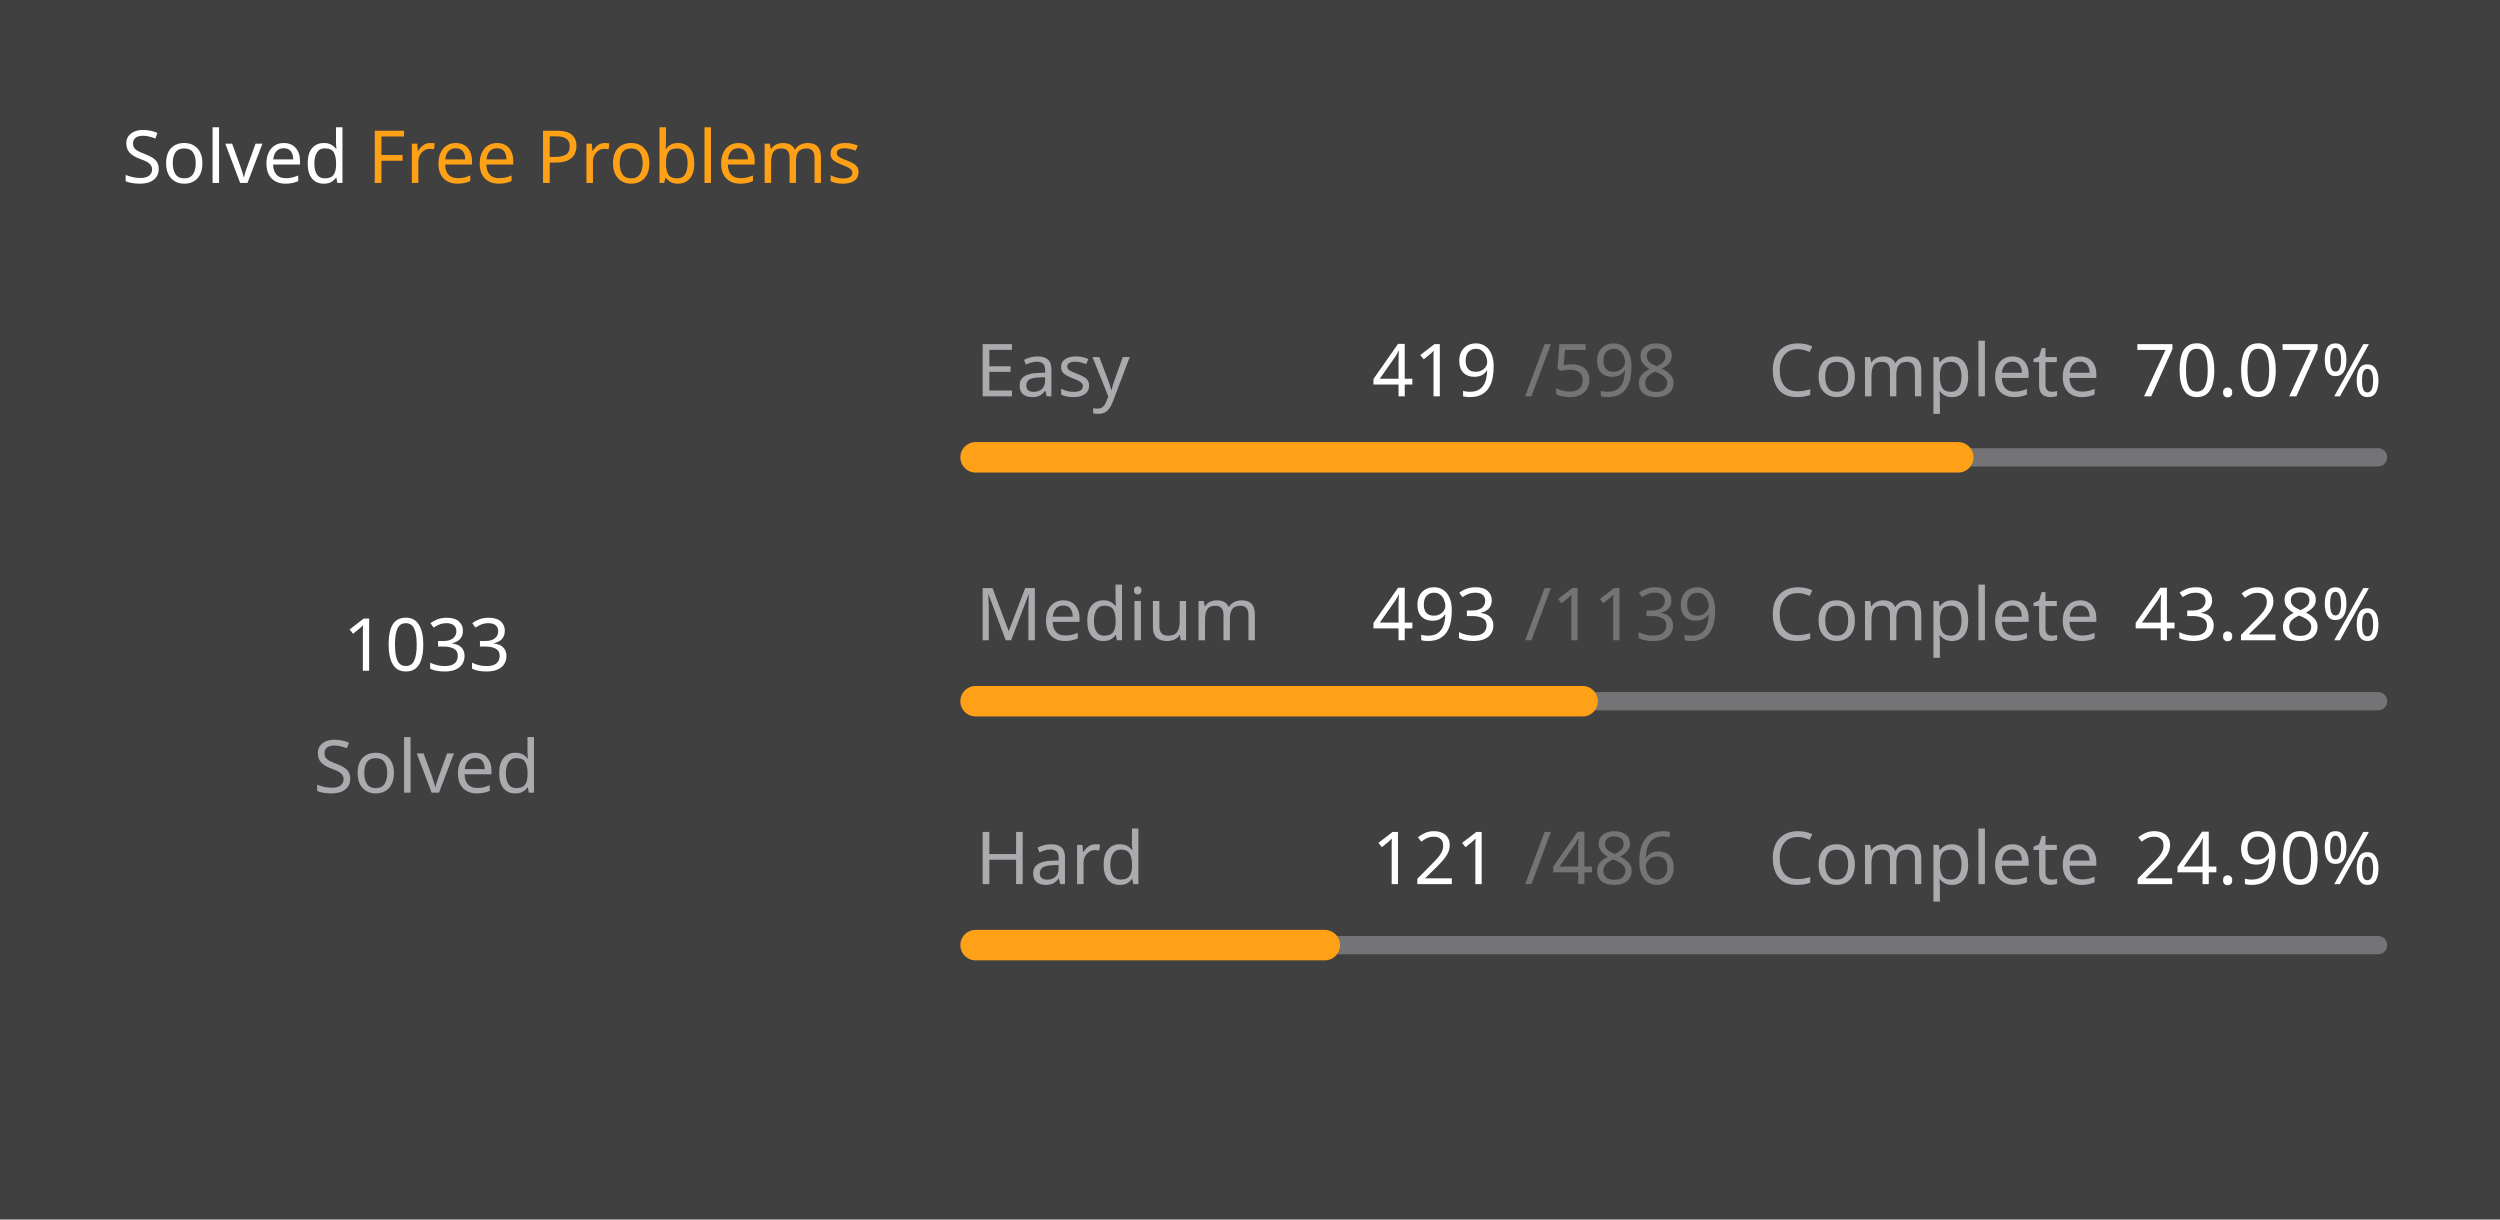
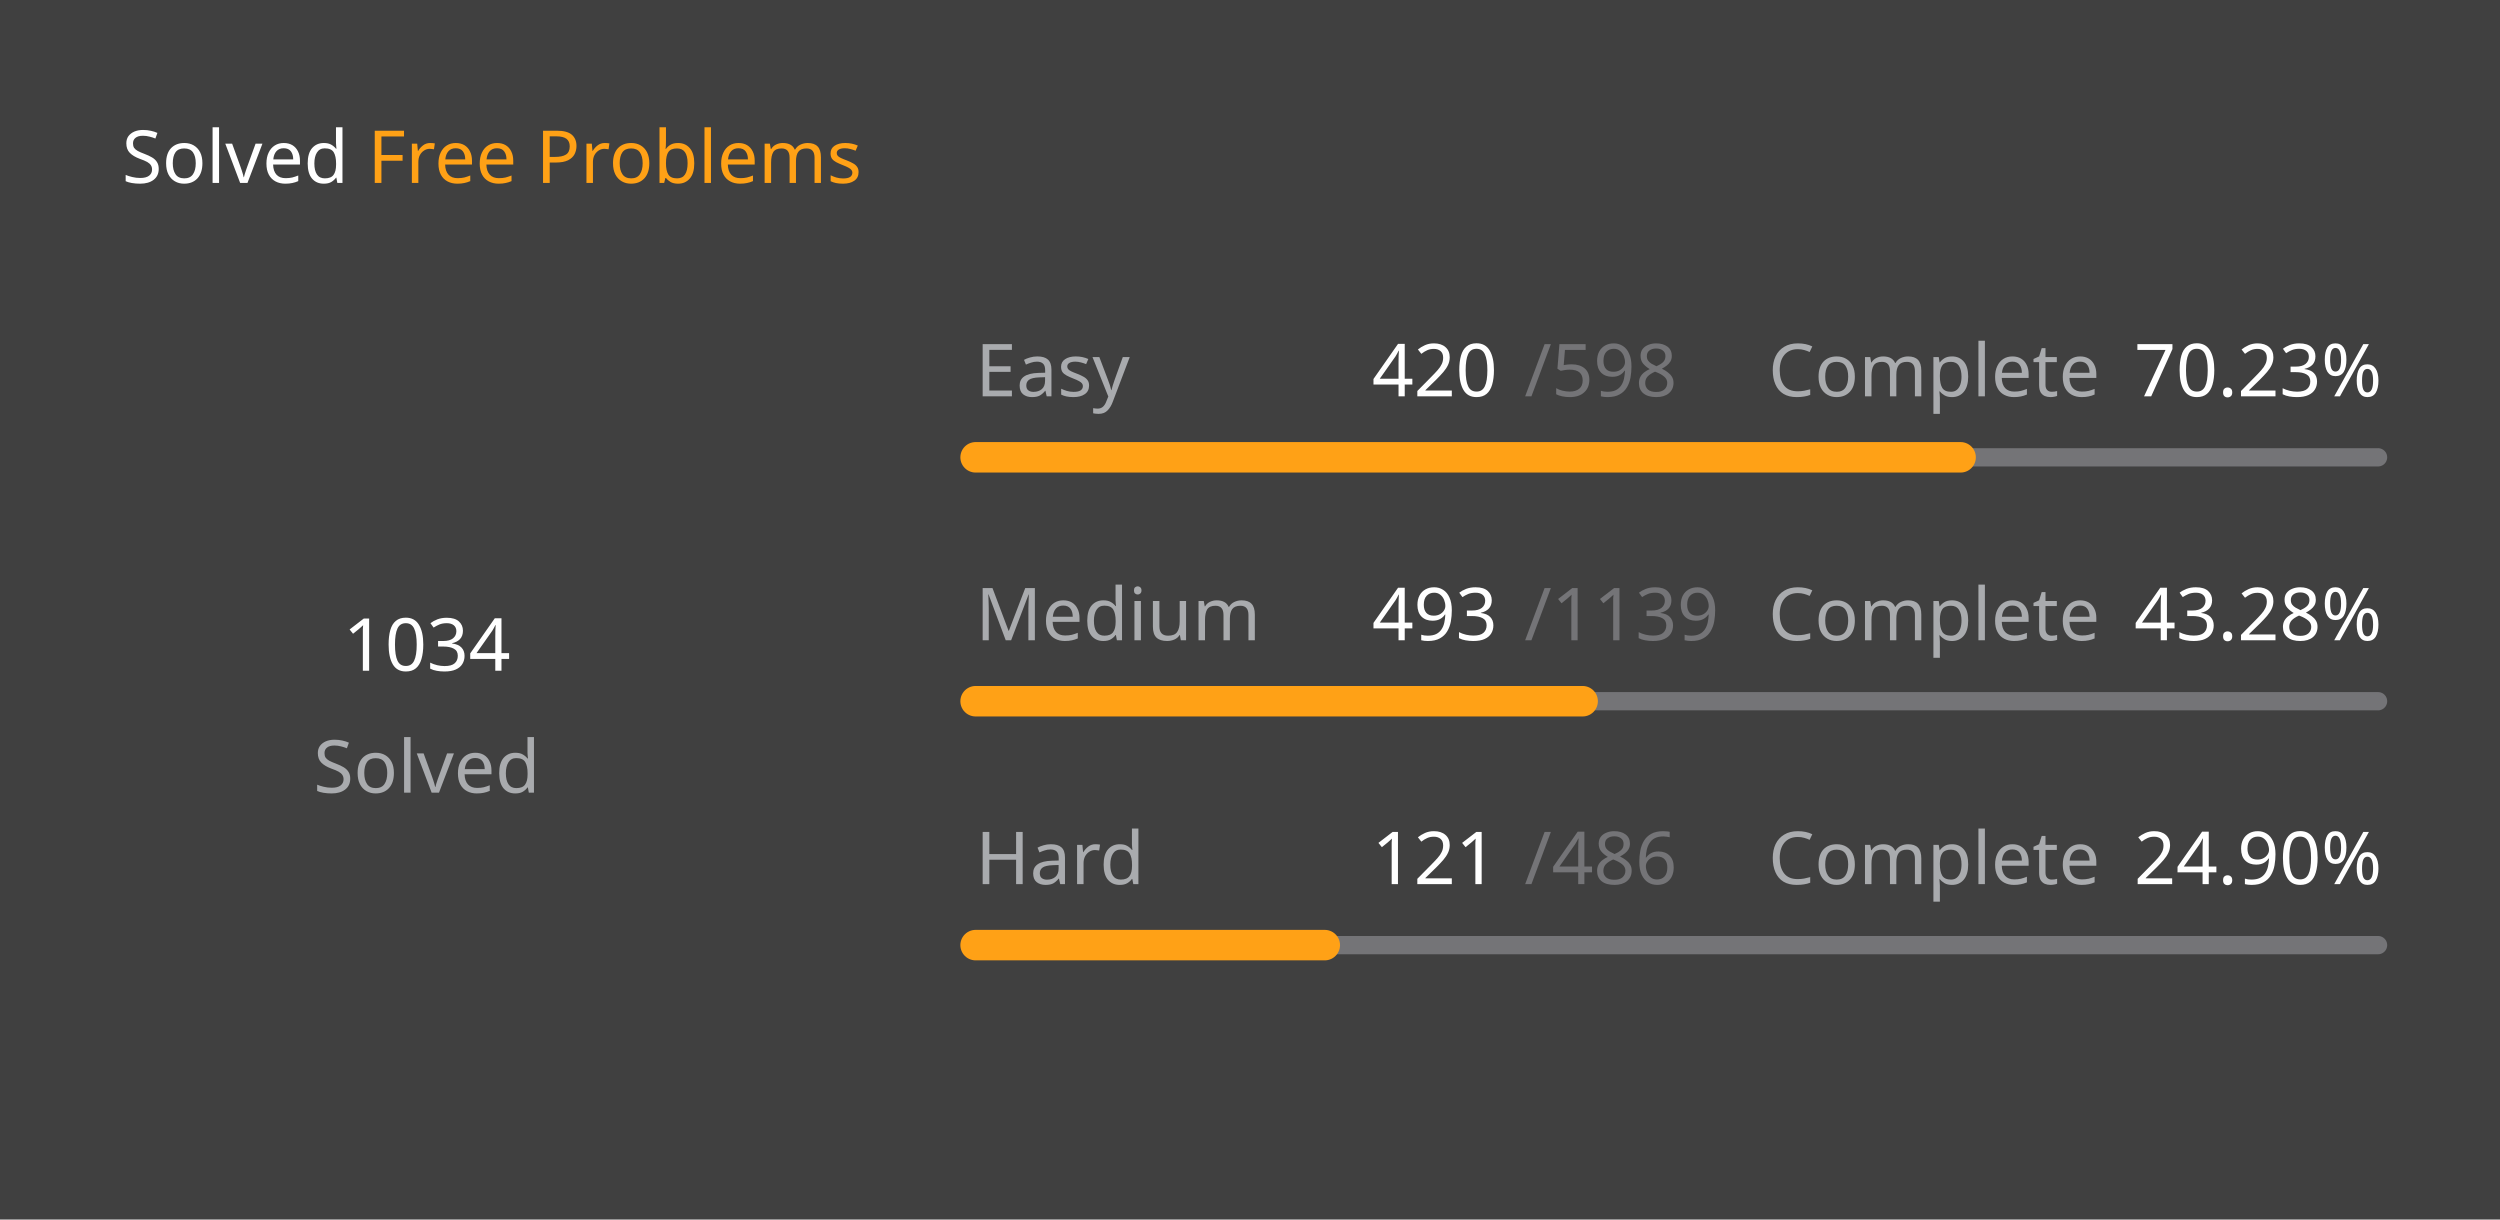
<svg xmlns="http://www.w3.org/2000/svg" version="1.1" height="200" width="410" viewBox="0 0 410 200">
  <style>*{font-family: "Segoe UI", Tahoma, Geneva, Verdana, sans-serif;}</style>
  <style>.title{font-weight: 500;font-size: 1rem;}</style>
  <style>.rotate-90{transform: rotate(-90deg);transform-origin: center;transform-box: fill-box;}</style>
  <style>.state{font-size: .75rem;}</style>
  <style>.light{color: #ffffff;fill: #ffffff;}</style>
  <style>.light-gray{color: #eff2f699;fill: #eff2f699;}</style>
  <style>.dark-gray{color: #ebebf54d;fill: #ebebf54d;}</style>
  <style>.gray{color: #747474;fill: #747474;}</style>
  <style>.orange{color: #ffa116;fill: #ffa116;}</style>
  <style>.background{color: #404040;fill: #404040;}</style>
  <rect fill="#404040" x="0" y="0" width="410" height="200" rx="0.5rem" />
  <g text-anchor="start" text-decoration="1" class="title">
    <text x="20" y="30">
      <tspan class="light">Solved</tspan>
      <tspan class="orange">Free Problems</tspan>
    </text>
  </g>
  <g class="rotate-90">
    <circle fill="none" cx="70" cy="110" r="46" stroke="#747474" stroke-width="3" stroke-linecap="round" />
-     <circle fill="none" cx="70" cy="110" r="46" stroke="#ffa116" stroke-width="5" stroke-linecap="round" stroke-dasharray="134.307 154.72" stroke-dashoffset="0" data-difficult="ALL" />
+     <circle fill="none" cx="70" cy="110" r="46" stroke="#ffa116" stroke-width="5" stroke-linecap="round" stroke-dasharray="134.437 154.59" stroke-dashoffset="0" data-difficult="ALL" />
  </g>
  <g class="state">
    <g text-anchor="middle">
-       <text x="70" y="110" class="light" font-size="1.2rem">1033</text>
+       <text x="70" y="110" class="light" font-size="1.2rem">1034</text>
      <text x="70" y="130" class="light-gray">Solved</text>
    </g>
    <g>
      <text x="160" y="65" class="light-gray">Easy</text>
-       <text x="225" y="65" class="light">419</text>
+       <text x="225" y="65" class="light">420</text>
      <text x="250" y="65" class="dark-gray">/598</text>
      <text x="290" y="65" class="light-gray">Complete</text>
-       <text x="350" y="65" class="light">70.07%</text>
+       <text x="350" y="65" class="light">70.23%</text>
      <path d="M 160 75 L 390 75" stroke-linecap="round" stroke-linejoin="round" stroke="#ebebf54d" stroke-width="3" />
-       <path d="M 160 75 L 321.154 75" stroke-linecap="round" stroke-linejoin="round" stroke="#ffa116" stroke-width="5" />
+       <path d="M 160 75 L 321.538 75" stroke-linecap="round" stroke-linejoin="round" stroke="#ffa116" stroke-width="5" />
    </g>
    <g>
      <text x="160" y="105" class="light-gray">Medium</text>
      <text x="225" y="105" class="light">493</text>
      <text x="250" y="105" class="dark-gray">/1139</text>
      <text x="290" y="105" class="light-gray">Complete</text>
      <text x="350" y="105" class="light">43.28%</text>
      <path d="M 160 115 L 390 115" stroke-linecap="round" stroke-linejoin="round" stroke="#ebebf54d" stroke-width="3" />
      <path d="M 160 115 L 259.552 115" stroke-linecap="round" stroke-linejoin="round" stroke="#ffa116" stroke-width="5" />
    </g>
    <g>
      <text x="160" y="145" class="light-gray">Hard</text>
      <text x="225" y="145" class="light">121</text>
      <text x="250" y="145" class="dark-gray">/486</text>
      <text x="290" y="145" class="light-gray">Complete</text>
      <text x="350" y="145" class="light">24.90%</text>
      <path d="M 160 155 L 390 155" stroke-linecap="round" stroke-linejoin="round" stroke="#ebebf54d" stroke-width="3" />
      <path d="M 160 155 L 217.263 155" stroke-linecap="round" stroke-linejoin="round" stroke="#ffa116" stroke-width="5" />
    </g>
  </g>
</svg>
